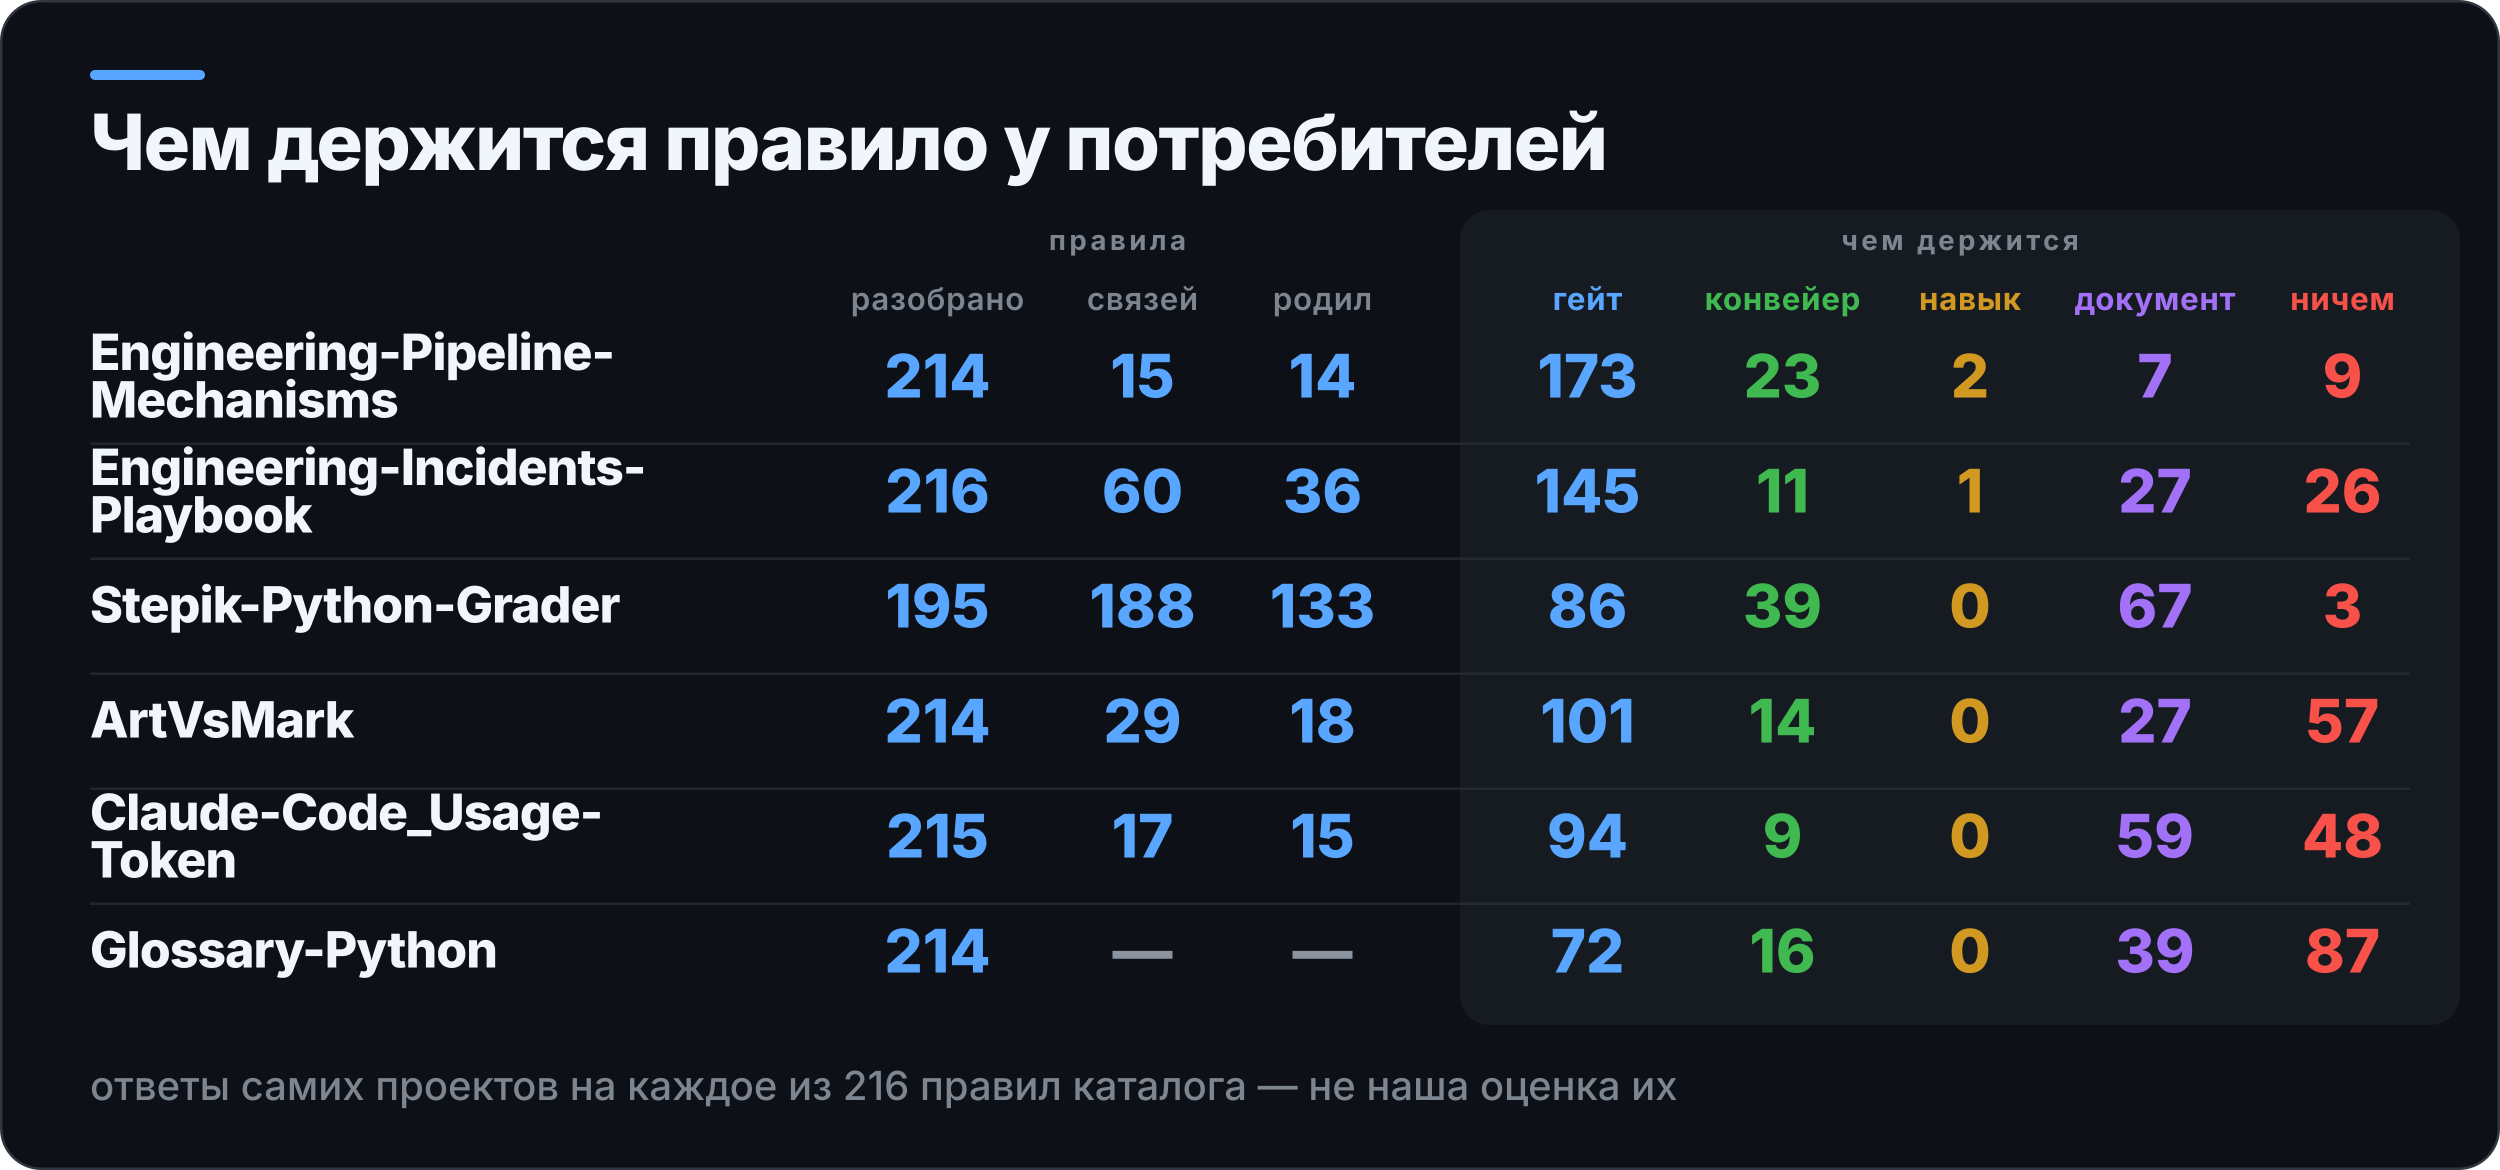
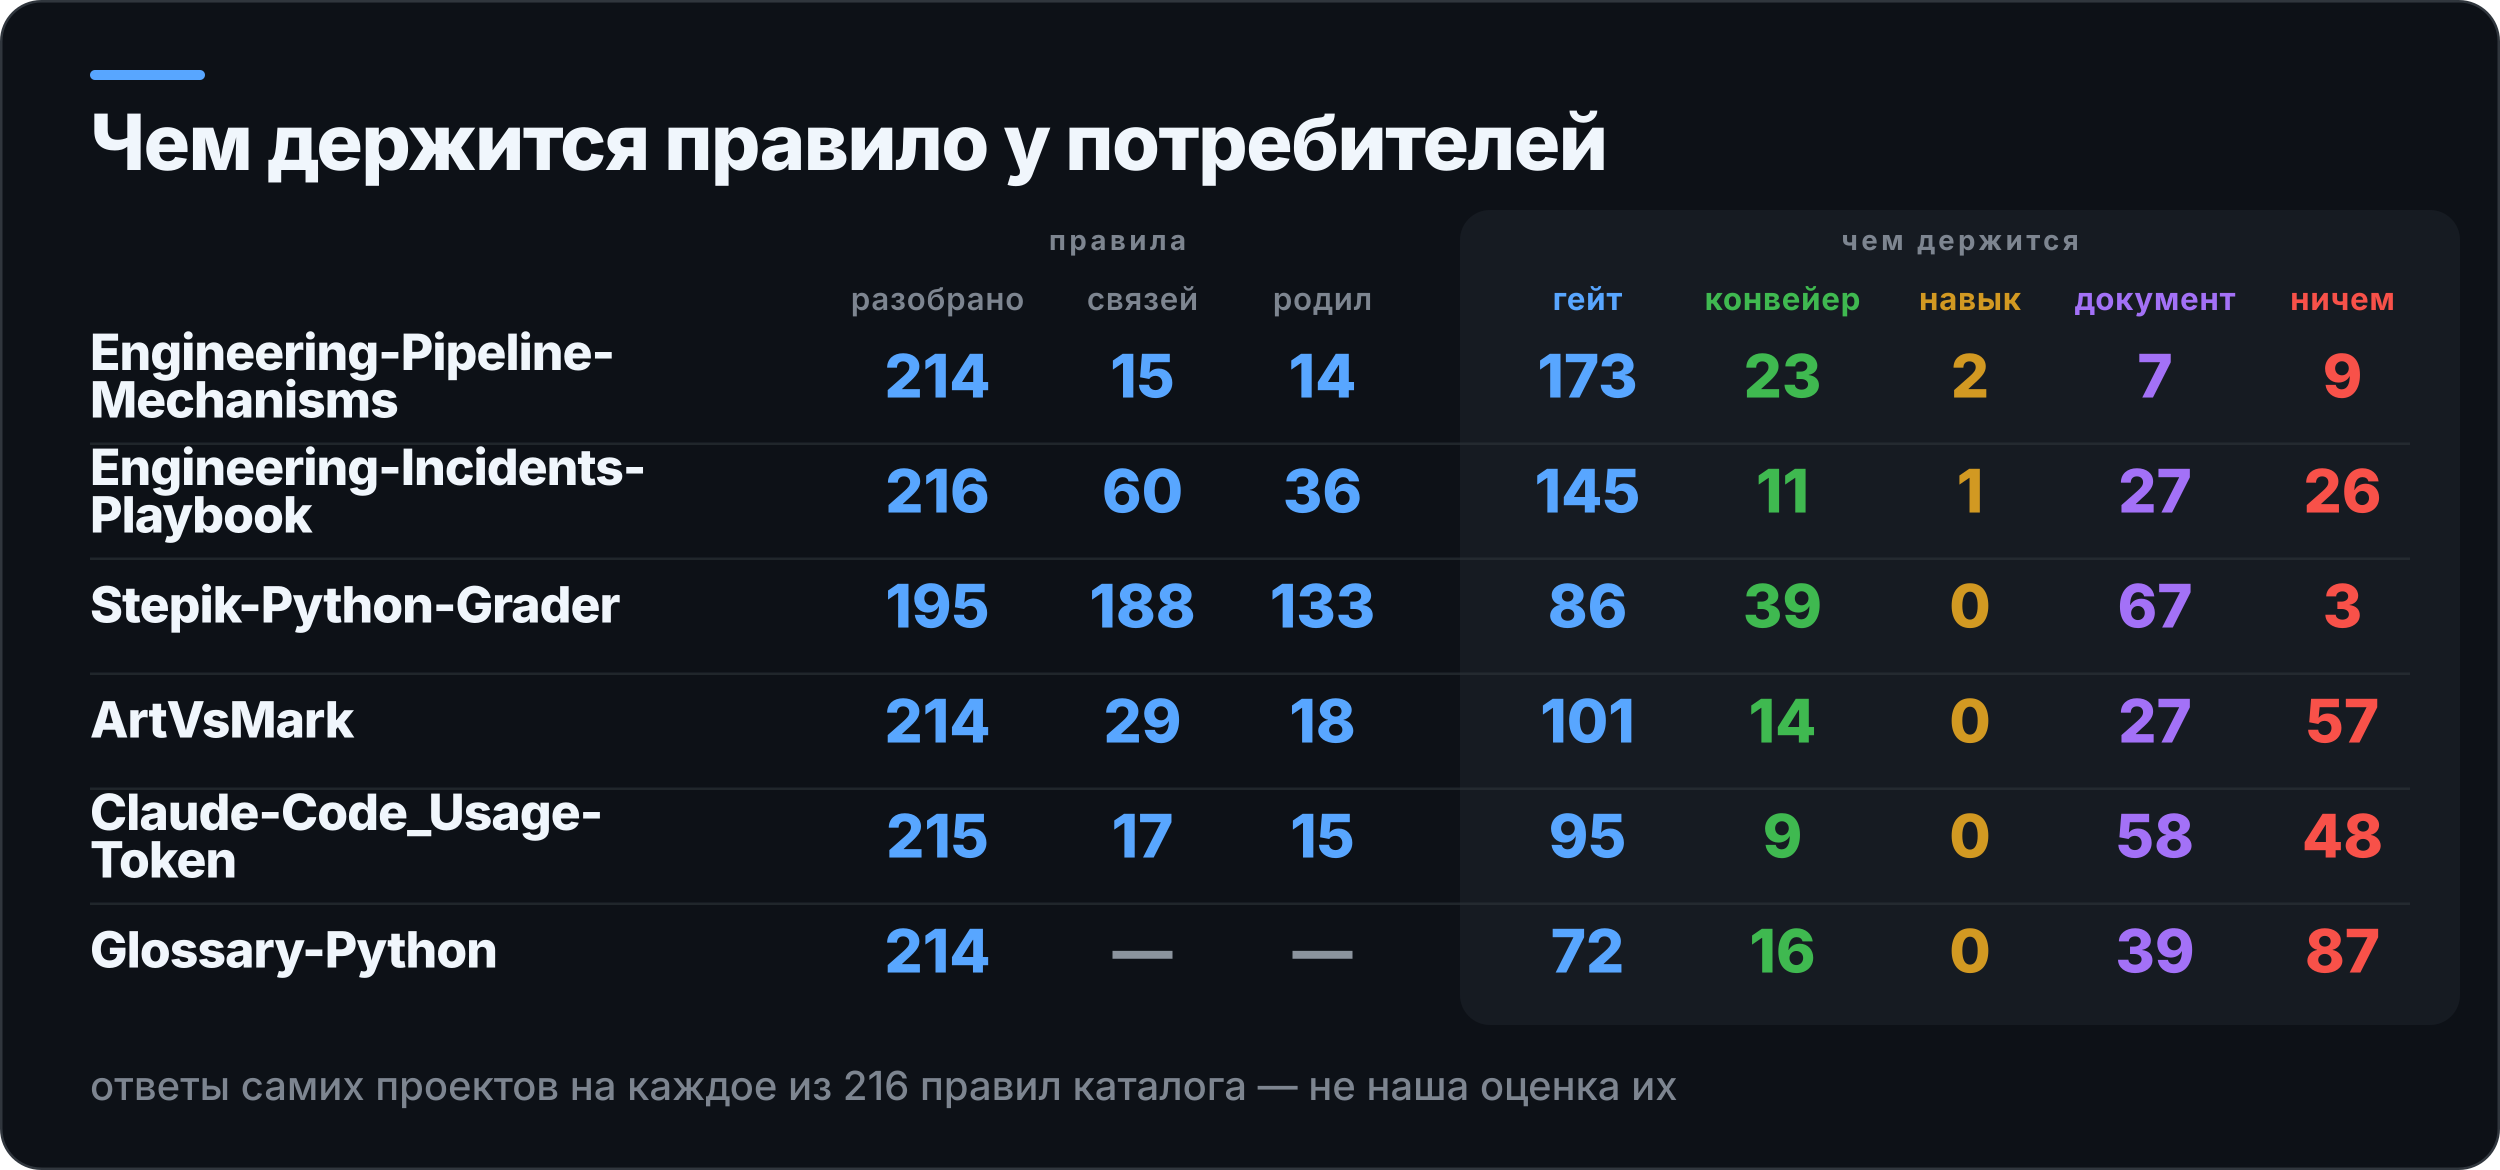
<svg xmlns="http://www.w3.org/2000/svg" width="1000" height="468" viewBox="0 0 1000 468" role="img" aria-label="Чем держится правило у потребителей">
  <rect x="0.5" y="0.5" width="999" height="467" rx="16" fill="#0D1117" stroke="#30363D" />
  <rect x="36" y="28" width="46" height="4" rx="2" fill="#58A6FF" />
  <rect x="584" y="84" width="400" height="326" rx="12" fill="#161B22" />
  <text x="36" y="68" fill="#F0F6FC" font-family="Inter,Segoe UI,Helvetica,Arial,sans-serif" font-size="31" font-weight="800" letter-spacing="-0.6">Чем держится правило у потребителей</text>
  <text x="447" y="100" fill="#7D8590" font-family="Inter,Segoe UI,Helvetica,Arial,sans-serif" font-size="11" font-weight="700" letter-spacing="1.4" text-anchor="middle">правила</text>
  <text x="784" y="100" fill="#7D8590" font-family="Inter,Segoe UI,Helvetica,Arial,sans-serif" font-size="11" font-weight="700" letter-spacing="1.4" text-anchor="middle">чем держится</text>
  <text x="375" y="124" fill="#7D8590" font-family="Inter,Segoe UI,Helvetica,Arial,sans-serif" font-size="12.5" font-weight="600" letter-spacing="0.3" text-anchor="middle">разобрано</text>
  <text x="457" y="124" fill="#7D8590" font-family="Inter,Segoe UI,Helvetica,Arial,sans-serif" font-size="12.5" font-weight="600" letter-spacing="0.3" text-anchor="middle">связей</text>
  <text x="529" y="124" fill="#7D8590" font-family="Inter,Segoe UI,Helvetica,Arial,sans-serif" font-size="12.5" font-weight="600" letter-spacing="0.3" text-anchor="middle">родил</text>
  <text x="635" y="124" fill="#58A6FF" font-family="Inter,Segoe UI,Helvetica,Arial,sans-serif" font-size="12.5" font-weight="700" letter-spacing="0.3" text-anchor="middle">гейт</text>
  <text x="713" y="124" fill="#3FB950" font-family="Inter,Segoe UI,Helvetica,Arial,sans-serif" font-size="12.5" font-weight="700" letter-spacing="0.3" text-anchor="middle">конвейер</text>
  <text x="788" y="124" fill="#D29922" font-family="Inter,Segoe UI,Helvetica,Arial,sans-serif" font-size="12.5" font-weight="700" letter-spacing="0.3" text-anchor="middle">навык</text>
  <text x="862" y="124" fill="#A371F7" font-family="Inter,Segoe UI,Helvetica,Arial,sans-serif" font-size="12.5" font-weight="700" letter-spacing="0.3" text-anchor="middle">документ</text>
  <text x="937" y="124" fill="#F85149" font-family="Inter,Segoe UI,Helvetica,Arial,sans-serif" font-size="12.5" font-weight="700" letter-spacing="0.3" text-anchor="middle">ничем</text>
  <text x="36" y="148" fill="#F0F6FC" font-family="Inter,Segoe UI,Helvetica,Arial,sans-serif" font-size="20" font-weight="800" letter-spacing="-0.4">Engineering-Pipeline-</text>
  <text x="36" y="167" fill="#F0F6FC" font-family="Inter,Segoe UI,Helvetica,Arial,sans-serif" font-size="20" font-weight="800" letter-spacing="-0.4">Mechanisms</text>
  <text x="375" y="159" fill="#58A6FF" font-family="Inter,Segoe UI,Helvetica,Arial,sans-serif" font-size="24" font-weight="800" text-anchor="middle">214</text>
  <text x="457" y="159" fill="#58A6FF" font-family="Inter,Segoe UI,Helvetica,Arial,sans-serif" font-size="24" font-weight="800" text-anchor="middle">15</text>
  <text x="529" y="159" fill="#58A6FF" font-family="Inter,Segoe UI,Helvetica,Arial,sans-serif" font-size="24" font-weight="800" text-anchor="middle">14</text>
  <text x="635" y="159" fill="#58A6FF" font-family="Inter,Segoe UI,Helvetica,Arial,sans-serif" font-size="24" font-weight="800" text-anchor="middle">173</text>
  <text x="713" y="159" fill="#3FB950" font-family="Inter,Segoe UI,Helvetica,Arial,sans-serif" font-size="24" font-weight="800" text-anchor="middle">23</text>
  <text x="788" y="159" fill="#D29922" font-family="Inter,Segoe UI,Helvetica,Arial,sans-serif" font-size="24" font-weight="800" text-anchor="middle">2</text>
  <text x="862" y="159" fill="#A371F7" font-family="Inter,Segoe UI,Helvetica,Arial,sans-serif" font-size="24" font-weight="800" text-anchor="middle">7</text>
  <text x="937" y="159" fill="#F85149" font-family="Inter,Segoe UI,Helvetica,Arial,sans-serif" font-size="24" font-weight="800" text-anchor="middle">9</text>
  <rect x="36" y="177" width="928" height="1" fill="#30363D" opacity="0.55" />
  <text x="36" y="194" fill="#F0F6FC" font-family="Inter,Segoe UI,Helvetica,Arial,sans-serif" font-size="20" font-weight="800" letter-spacing="-0.4">Engineering-Incidents-</text>
  <text x="36" y="213" fill="#F0F6FC" font-family="Inter,Segoe UI,Helvetica,Arial,sans-serif" font-size="20" font-weight="800" letter-spacing="-0.4">Playbook</text>
  <text x="375" y="205" fill="#58A6FF" font-family="Inter,Segoe UI,Helvetica,Arial,sans-serif" font-size="24" font-weight="800" text-anchor="middle">216</text>
  <text x="457" y="205" fill="#58A6FF" font-family="Inter,Segoe UI,Helvetica,Arial,sans-serif" font-size="24" font-weight="800" text-anchor="middle">60</text>
  <text x="529" y="205" fill="#58A6FF" font-family="Inter,Segoe UI,Helvetica,Arial,sans-serif" font-size="24" font-weight="800" text-anchor="middle">36</text>
  <text x="635" y="205" fill="#58A6FF" font-family="Inter,Segoe UI,Helvetica,Arial,sans-serif" font-size="24" font-weight="800" text-anchor="middle">145</text>
  <text x="713" y="205" fill="#3FB950" font-family="Inter,Segoe UI,Helvetica,Arial,sans-serif" font-size="24" font-weight="800" text-anchor="middle">11</text>
  <text x="788" y="205" fill="#D29922" font-family="Inter,Segoe UI,Helvetica,Arial,sans-serif" font-size="24" font-weight="800" text-anchor="middle">1</text>
  <text x="862" y="205" fill="#A371F7" font-family="Inter,Segoe UI,Helvetica,Arial,sans-serif" font-size="24" font-weight="800" text-anchor="middle">27</text>
  <text x="937" y="205" fill="#F85149" font-family="Inter,Segoe UI,Helvetica,Arial,sans-serif" font-size="24" font-weight="800" text-anchor="middle">26</text>
  <rect x="36" y="223" width="928" height="1" fill="#30363D" opacity="0.55" />
  <text x="36" y="249" fill="#F0F6FC" font-family="Inter,Segoe UI,Helvetica,Arial,sans-serif" font-size="20" font-weight="800" letter-spacing="-0.4">Stepik-Python-Grader</text>
  <text x="375" y="251" fill="#58A6FF" font-family="Inter,Segoe UI,Helvetica,Arial,sans-serif" font-size="24" font-weight="800" text-anchor="middle">195</text>
  <text x="457" y="251" fill="#58A6FF" font-family="Inter,Segoe UI,Helvetica,Arial,sans-serif" font-size="24" font-weight="800" text-anchor="middle">188</text>
  <text x="529" y="251" fill="#58A6FF" font-family="Inter,Segoe UI,Helvetica,Arial,sans-serif" font-size="24" font-weight="800" text-anchor="middle">133</text>
  <text x="635" y="251" fill="#58A6FF" font-family="Inter,Segoe UI,Helvetica,Arial,sans-serif" font-size="24" font-weight="800" text-anchor="middle">86</text>
  <text x="713" y="251" fill="#3FB950" font-family="Inter,Segoe UI,Helvetica,Arial,sans-serif" font-size="24" font-weight="800" text-anchor="middle">39</text>
  <text x="788" y="251" fill="#D29922" font-family="Inter,Segoe UI,Helvetica,Arial,sans-serif" font-size="24" font-weight="800" text-anchor="middle">0</text>
  <text x="862" y="251" fill="#A371F7" font-family="Inter,Segoe UI,Helvetica,Arial,sans-serif" font-size="24" font-weight="800" text-anchor="middle">67</text>
  <text x="937" y="251" fill="#F85149" font-family="Inter,Segoe UI,Helvetica,Arial,sans-serif" font-size="24" font-weight="800" text-anchor="middle">3</text>
  <rect x="36" y="269" width="928" height="1" fill="#30363D" opacity="0.55" />
  <text x="36" y="295" fill="#F0F6FC" font-family="Inter,Segoe UI,Helvetica,Arial,sans-serif" font-size="20" font-weight="800" letter-spacing="-0.4">ArtVsMark</text>
  <text x="375" y="297" fill="#58A6FF" font-family="Inter,Segoe UI,Helvetica,Arial,sans-serif" font-size="24" font-weight="800" text-anchor="middle">214</text>
  <text x="457" y="297" fill="#58A6FF" font-family="Inter,Segoe UI,Helvetica,Arial,sans-serif" font-size="24" font-weight="800" text-anchor="middle">29</text>
  <text x="529" y="297" fill="#58A6FF" font-family="Inter,Segoe UI,Helvetica,Arial,sans-serif" font-size="24" font-weight="800" text-anchor="middle">18</text>
  <text x="635" y="297" fill="#58A6FF" font-family="Inter,Segoe UI,Helvetica,Arial,sans-serif" font-size="24" font-weight="800" text-anchor="middle">101</text>
  <text x="713" y="297" fill="#3FB950" font-family="Inter,Segoe UI,Helvetica,Arial,sans-serif" font-size="24" font-weight="800" text-anchor="middle">14</text>
  <text x="788" y="297" fill="#D29922" font-family="Inter,Segoe UI,Helvetica,Arial,sans-serif" font-size="24" font-weight="800" text-anchor="middle">0</text>
  <text x="862" y="297" fill="#A371F7" font-family="Inter,Segoe UI,Helvetica,Arial,sans-serif" font-size="24" font-weight="800" text-anchor="middle">27</text>
  <text x="937" y="297" fill="#F85149" font-family="Inter,Segoe UI,Helvetica,Arial,sans-serif" font-size="24" font-weight="800" text-anchor="middle">57</text>
  <rect x="36" y="315" width="928" height="1" fill="#30363D" opacity="0.55" />
  <text x="36" y="332" fill="#F0F6FC" font-family="Inter,Segoe UI,Helvetica,Arial,sans-serif" font-size="20" font-weight="800" letter-spacing="-0.4">Claude-Code_Usage-</text>
  <text x="36" y="351" fill="#F0F6FC" font-family="Inter,Segoe UI,Helvetica,Arial,sans-serif" font-size="20" font-weight="800" letter-spacing="-0.4">Token</text>
  <text x="375" y="343" fill="#58A6FF" font-family="Inter,Segoe UI,Helvetica,Arial,sans-serif" font-size="24" font-weight="800" text-anchor="middle">215</text>
  <text x="457" y="343" fill="#58A6FF" font-family="Inter,Segoe UI,Helvetica,Arial,sans-serif" font-size="24" font-weight="800" text-anchor="middle">17</text>
  <text x="529" y="343" fill="#58A6FF" font-family="Inter,Segoe UI,Helvetica,Arial,sans-serif" font-size="24" font-weight="800" text-anchor="middle">15</text>
-   <text x="635" y="343" fill="#58A6FF" font-family="Inter,Segoe UI,Helvetica,Arial,sans-serif" font-size="24" font-weight="800" text-anchor="middle">94</text>
+   <text x="635" y="343" fill="#58A6FF" font-family="Inter,Segoe UI,Helvetica,Arial,sans-serif" font-size="24" font-weight="800" text-anchor="middle">95</text>
  <text x="713" y="343" fill="#3FB950" font-family="Inter,Segoe UI,Helvetica,Arial,sans-serif" font-size="24" font-weight="800" text-anchor="middle">9</text>
  <text x="788" y="343" fill="#D29922" font-family="Inter,Segoe UI,Helvetica,Arial,sans-serif" font-size="24" font-weight="800" text-anchor="middle">0</text>
-   <text x="862" y="343" fill="#A371F7" font-family="Inter,Segoe UI,Helvetica,Arial,sans-serif" font-size="24" font-weight="800" text-anchor="middle">59</text>
+   <text x="862" y="343" fill="#A371F7" font-family="Inter,Segoe UI,Helvetica,Arial,sans-serif" font-size="24" font-weight="800" text-anchor="middle">58</text>
  <text x="937" y="343" fill="#F85149" font-family="Inter,Segoe UI,Helvetica,Arial,sans-serif" font-size="24" font-weight="800" text-anchor="middle">48</text>
  <rect x="36" y="361" width="928" height="1" fill="#30363D" opacity="0.55" />
  <text x="36" y="387" fill="#F0F6FC" font-family="Inter,Segoe UI,Helvetica,Arial,sans-serif" font-size="20" font-weight="800" letter-spacing="-0.4">Glossary-Python</text>
  <text x="375" y="389" fill="#58A6FF" font-family="Inter,Segoe UI,Helvetica,Arial,sans-serif" font-size="24" font-weight="800" text-anchor="middle">214</text>
  <text x="457" y="389" fill="#8B949E" font-family="Inter,Segoe UI,Helvetica,Arial,sans-serif" font-size="24" font-weight="800" text-anchor="middle">—</text>
  <text x="529" y="389" fill="#8B949E" font-family="Inter,Segoe UI,Helvetica,Arial,sans-serif" font-size="24" font-weight="800" text-anchor="middle">—</text>
  <text x="635" y="389" fill="#58A6FF" font-family="Inter,Segoe UI,Helvetica,Arial,sans-serif" font-size="24" font-weight="800" text-anchor="middle">72</text>
  <text x="713" y="389" fill="#3FB950" font-family="Inter,Segoe UI,Helvetica,Arial,sans-serif" font-size="24" font-weight="800" text-anchor="middle">16</text>
  <text x="788" y="389" fill="#D29922" font-family="Inter,Segoe UI,Helvetica,Arial,sans-serif" font-size="24" font-weight="800" text-anchor="middle">0</text>
  <text x="862" y="389" fill="#A371F7" font-family="Inter,Segoe UI,Helvetica,Arial,sans-serif" font-size="24" font-weight="800" text-anchor="middle">39</text>
  <text x="937" y="389" fill="#F85149" font-family="Inter,Segoe UI,Helvetica,Arial,sans-serif" font-size="24" font-weight="800" text-anchor="middle">87</text>
  <text x="36" y="440" fill="#7D8590" font-family="Inter,Segoe UI,Helvetica,Arial,sans-serif" font-size="16" font-weight="500">ответы самих проектов на каждое из 216 правил каталога — не наша оценка их</text>
</svg>
